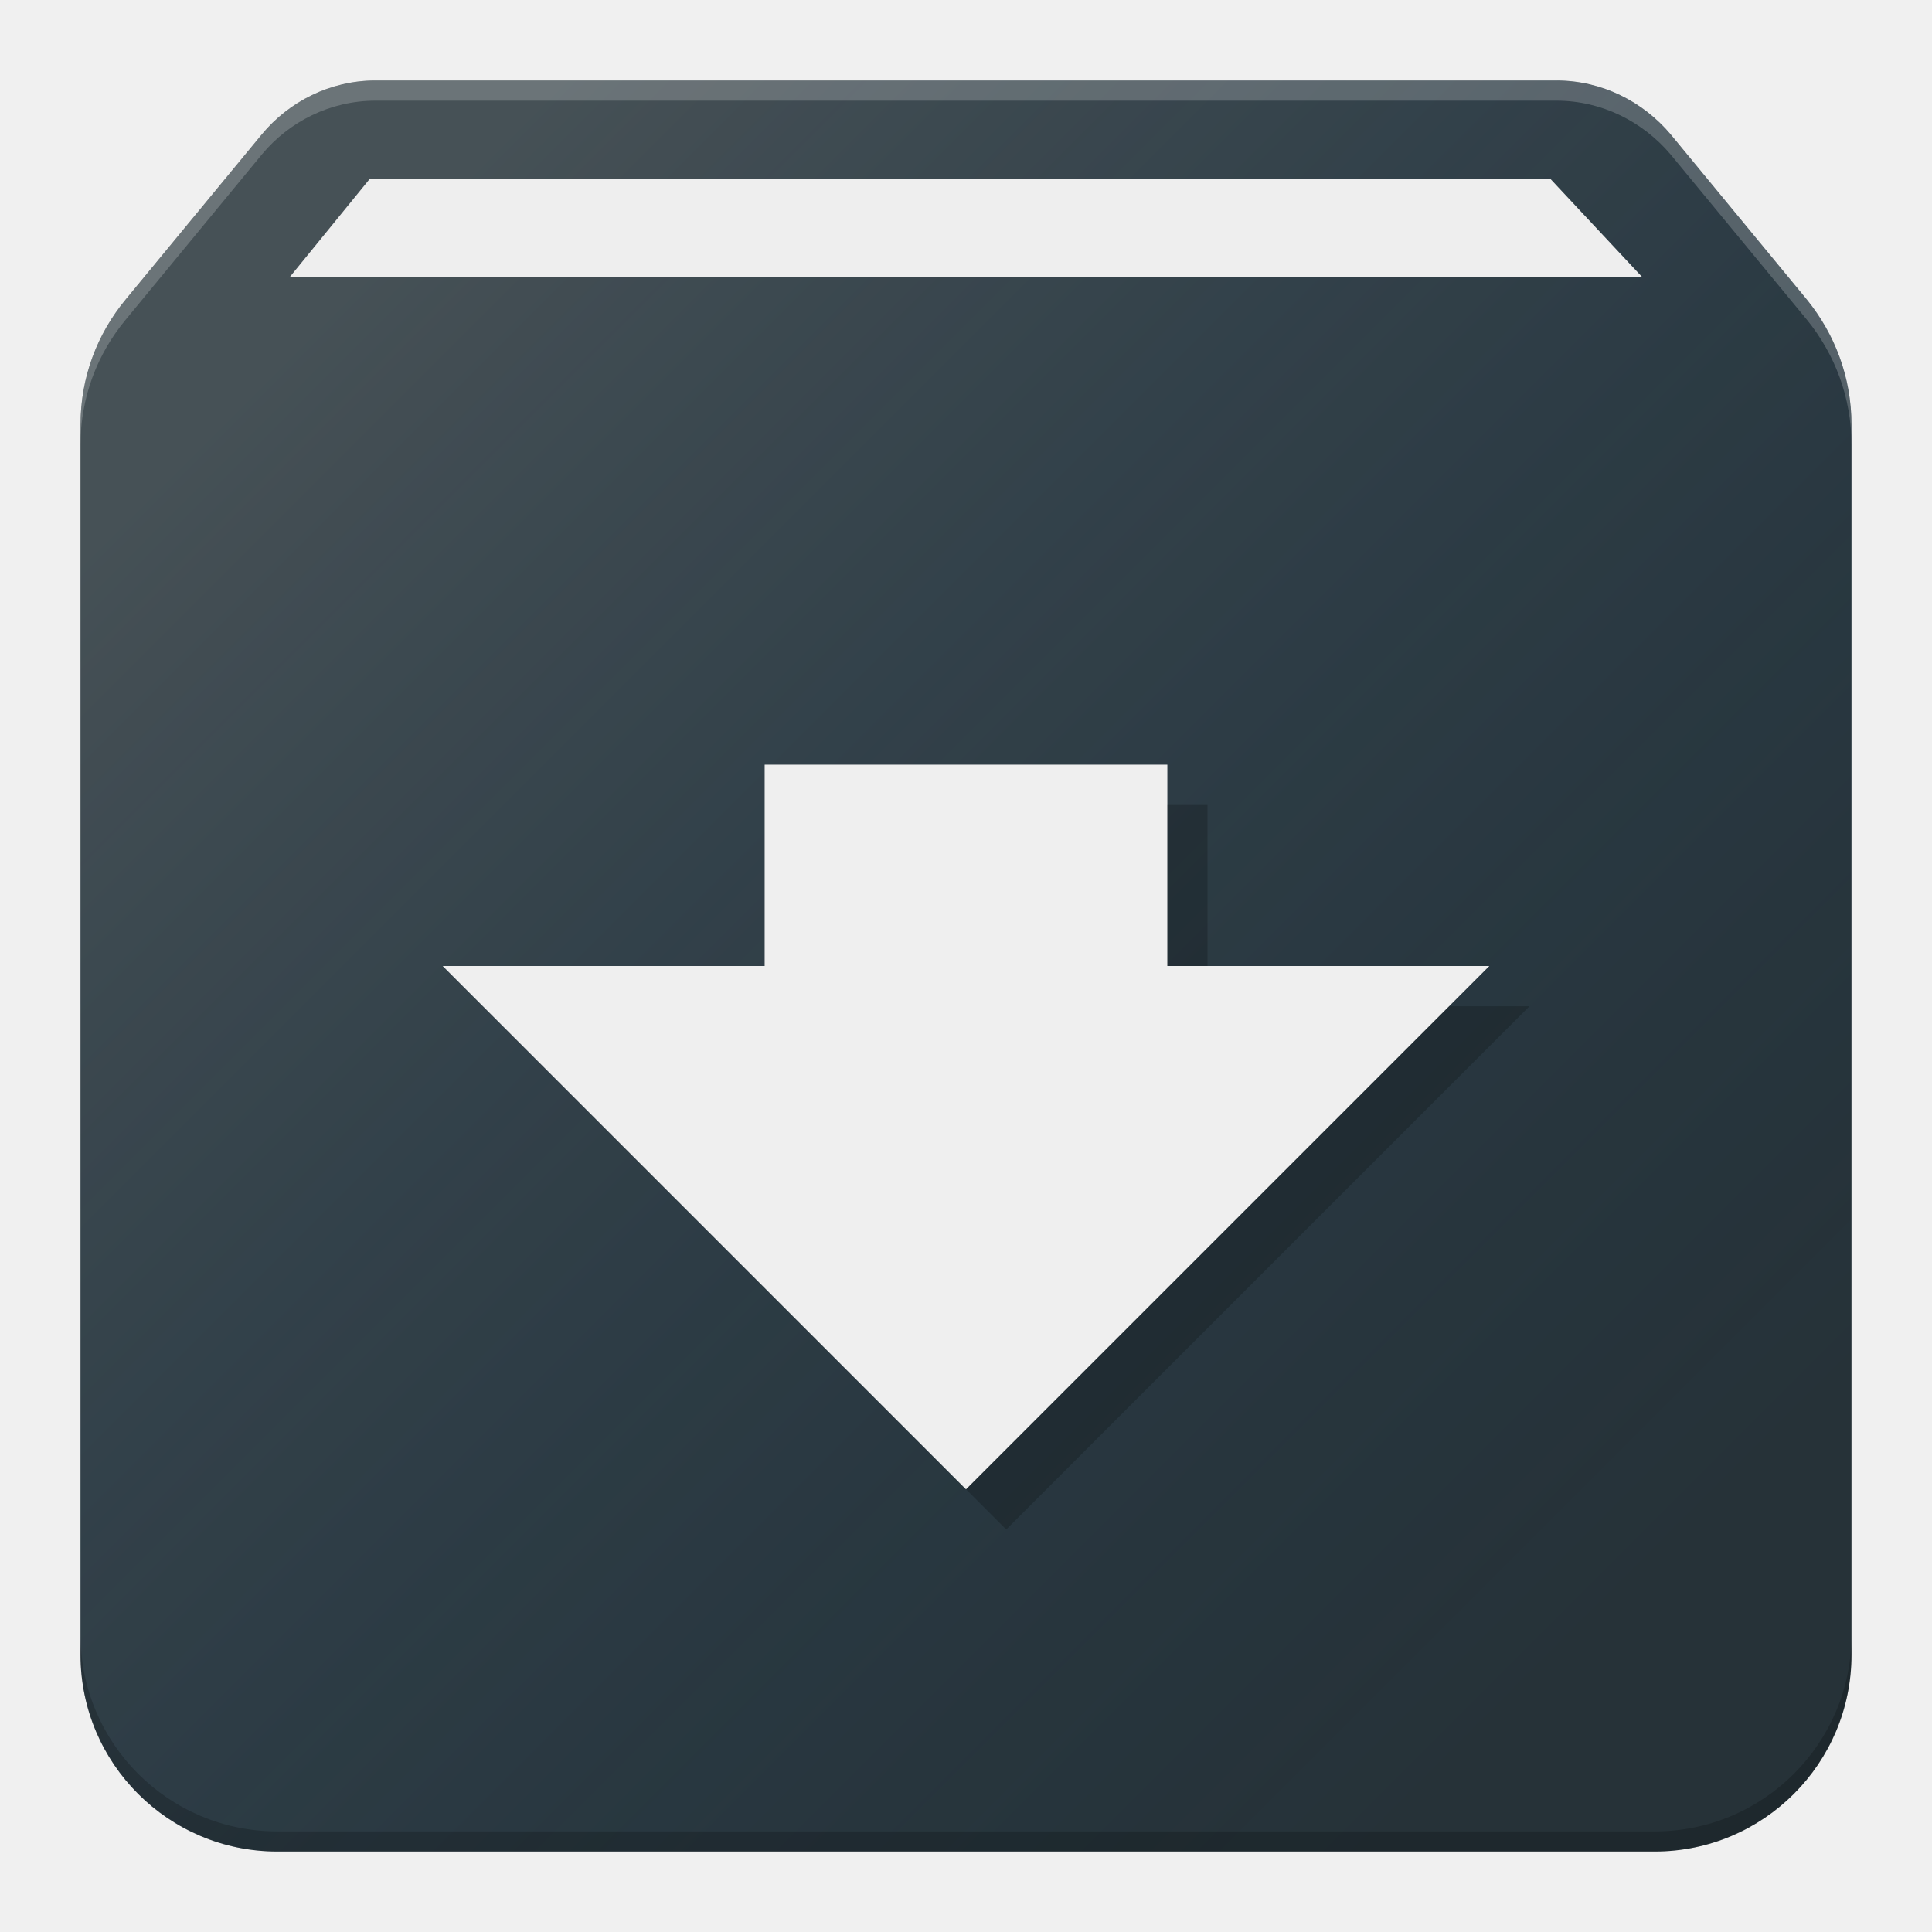
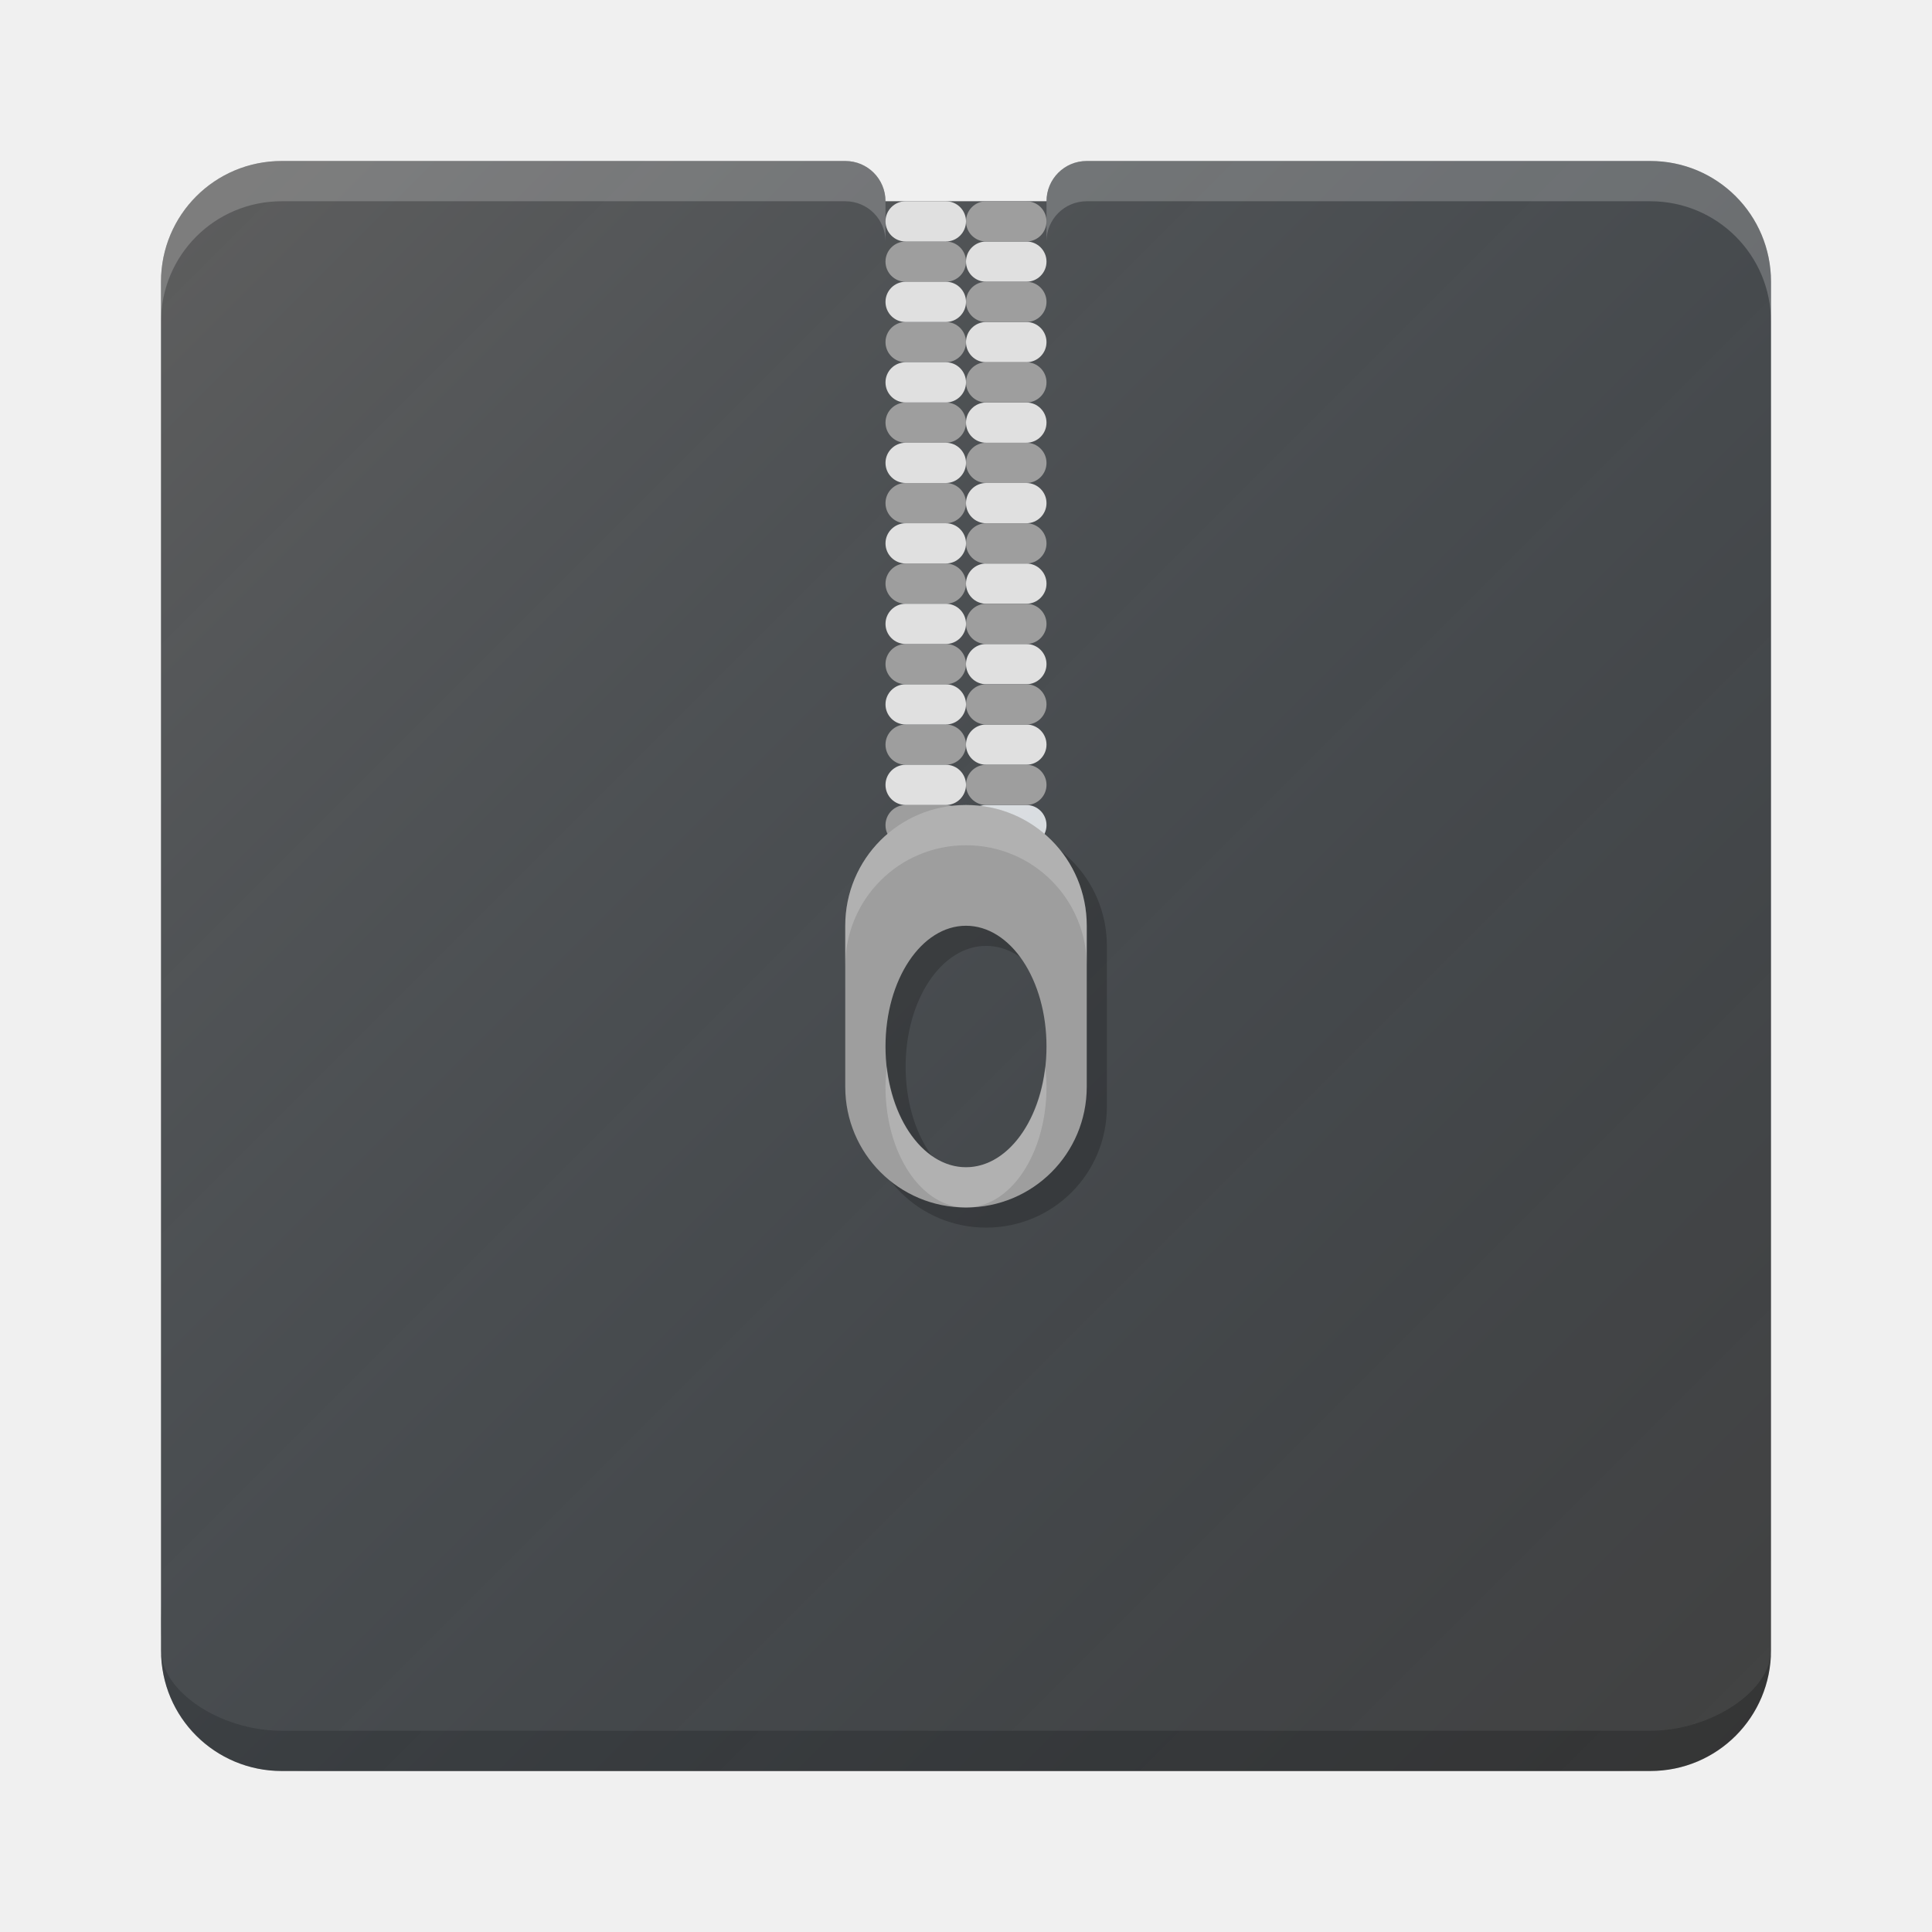
<svg xmlns="http://www.w3.org/2000/svg" xmlns:xlink="http://www.w3.org/1999/xlink" width="48" height="48" viewBox="0 0 48 48" id="svg2" version="1.1">
  <defs id="defs4">
-     <filter style="color-interpolation-filters:sRGB;" id="filter4244">
-       <feFlood flood-opacity="0.498" flood-color="rgb(0,0,0)" result="flood" id="feFlood4246" />
-       <feComposite in="flood" in2="SourceGraphic" operator="in" result="composite1" id="feComposite4248" />
-       <feGaussianBlur in="composite1" stdDeviation="0.5" result="blur" id="feGaussianBlur4250" />
-       <feOffset dx="0" dy="1.38778e-16" result="offset" id="feOffset4252" />
-       <feComposite in="SourceGraphic" in2="offset" operator="over" result="composite2" id="feComposite4254" />
+     <filter style="color-interpolation-filters:sRGB" id="filter4630">
+       <feFlood flood-opacity="1" flood-color="rgb(0,0,0)" result="flood" id="feFlood4632" />
+       <feComposite in="flood" in2="SourceGraphic" operator="in" result="composite1" id="feComposite4634" />
+       <feGaussianBlur in="composite1" stdDeviation="0.5" result="blur" id="feGaussianBlur4636" />
+       <feOffset dx="0" dy="0.5" result="offset" id="feOffset4638" />
+       <feComposite in="SourceGraphic" in2="offset" operator="over" result="composite2" id="feComposite4640" />
    </filter>
-     <linearGradient xlink:href="#linearGradient4165" id="linearGradient4171-1" x1="7" y1="1011.362" x2="41" y2="1045.362" gradientUnits="userSpaceOnUse" gradientTransform="matrix(0.9565166,0,0,0.9565206,1.043485,44.71281)" />
    <linearGradient id="linearGradient4165">
      <stop style="stop-color:#ffffff;stop-opacity:0.15" offset="0" id="stop4167" />
      <stop style="stop-color:#177ed5;stop-opacity:0;" offset="1" id="stop4169" />
    </linearGradient>
+     <linearGradient xlink:href="#linearGradient4165" id="linearGradient4191" x1="-35" y1="967.362" x2="5" y2="1007.362" gradientUnits="userSpaceOnUse" gradientTransform="translate(39,41.00004)" />
  </defs>
  <g id="layer1" transform="translate(0,-1004.362)">
-     <rect style="fill:#eeeeee;fill-opacity:1" id="rect4200" width="35" height="6" x="7" y="1008.362" />
-     <path id="path4150" d="m 19,1023.362 0,5 -8,0 13,13 13,-13 -8,0 0,-5 -10,0 z" style="fill:#26333b;fill-opacity:1" />
-     <path d="m 44.888,1011.801 -3.386,-4.107 c -0.684,-0.807 -1.699,-1.332 -2.836,-1.332 l -29.333,0 c -1.137,0 -2.151,0.526 -2.823,1.332 l -3.386,4.107 C 2.416,1012.657 2,1013.732 2,1014.918 l 0,30.555 c 0,2.701 2.188,4.889 4.889,4.889 l 34.222,0 c 2.701,0 4.889,-2.188 4.889,-4.889 l 0,-30.555 c 0,-1.186 -0.416,-2.261 -1.112,-3.117 z M 24,1041.362 l -13,-13 8,0 0,-5 10,0 0,5 8,0 z m -16.806,-30.111 1.992,-2.445 29.333,0 2.286,2.445 z" id="path4" style="fill:#263238;fill-opacity:1" />
-     <path style="fill:url(#linearGradient4171-1);fill-opacity:1;stroke:none;stroke-width:2;stroke-linecap:round;stroke-linejoin:round;stroke-miterlimit:4;stroke-dasharray:none;stroke-opacity:1" d="m 9.334,1006.362 c -1.137,0 -2.152,0.525 -2.824,1.332 L 3.125,1011.802 C 2.416,1012.657 2,1013.731 2,1014.917 l 0,13.445 0,17.111 c 0,2.701 2.188,4.889 4.889,4.889 l 17.111,0 17.111,0 c 2.701,0 4.889,-2.188 4.889,-4.889 l 0,-30.557 c 0,-1.186 -0.415,-2.26 -1.111,-3.115 l -3.387,-4.107 c -0.684,-0.807 -1.699,-1.332 -2.836,-1.332 l -14.666,0 -14.666,0 z m -0.146,2.445 29.332,0 2.285,2.443 -33.609,0 1.992,-2.443 z m 9.812,14.555 10,0 0,5 8,0 -13,13 -13,-13 8,0 0,-5 z" id="path4155" />
-     <path style="fill:#000000;fill-opacity:0.2" d="m 2,1044.974 0,0.5 c 0,2.701 2.188,4.889 4.889,4.889 l 34.223,0 c 2.701,0 4.889,-2.188 4.889,-4.889 l 0,-0.5 c 0,2.701 -2.188,4.889 -4.889,4.889 l -34.223,0 C 4.188,1049.862 2,1047.675 2,1044.974 Z" id="path4159" />
-     <path style="fill:#ffffff;fill-opacity:0.2" d="m 9.334,1006.362 c -1.137,0 -2.152,0.525 -2.824,1.332 L 3.125,1011.802 C 2.416,1012.657 2,1013.731 2,1014.917 l 0,0.5 c 0,-1.186 0.416,-2.26 1.125,-3.115 l 3.385,-4.107 c 0.672,-0.807 1.688,-1.332 2.824,-1.332 l 29.332,0 c 1.137,0 2.151,0.525 2.836,1.332 l 3.387,4.107 C 45.585,1013.157 46,1014.231 46,1015.417 l 0,-0.5 c 0,-1.186 -0.415,-2.26 -1.111,-3.115 l -3.387,-4.107 c -0.684,-0.807 -1.699,-1.332 -2.836,-1.332 l -29.332,0 z" id="path4164" />
-     <path style="fill:#000000;fill-opacity:0.2" d="m 20,1024.362 0,5 -8,0 13,13 13,-13 -8,0 0,-5 -10,0 z" id="rect4172" />
-     <path id="path4152" d="m 19,1023.362 0,5 -8,0 13,13 13,-13 -8,0 0,-5 -10,0 z" style="fill:#efefef;fill-opacity:1" />
+     <path id="path4167" d="M 7.627,1048.362 C 5.618,1048.362 4,1046.74 4,1044.726 l 0,-0.455 c 0,2.014 1.618,3.636 3.627,3.636 l 32.646,0 c 2.01,0 3.627,-1.622 3.627,-3.636 l 0,0.455 c 0,2.015 -1.618,3.636 -3.627,3.636 l -32.646,0 z" style="opacity:1;fill:#000000;fill-opacity:0.2;stroke:none;stroke-width:0;stroke-linecap:butt;stroke-linejoin:miter;stroke-miterlimit:0;stroke-dasharray:none;stroke-opacity:1" />
+     <path style="opacity:1;fill:#424242;fill-opacity:1;stroke:none;stroke-width:0;stroke-linecap:butt;stroke-linejoin:miter;stroke-miterlimit:0;stroke-dasharray:none;stroke-opacity:1" d="m 7,1008.362 c -1.662,0 -3,1.338 -3,3 l 0,34 c 0,1.662 1.338,3 3,3 l 34,0 c 1.662,0 3,-1.338 3,-3 l 0,-34 c 0,-1.662 -1.338,-3 -3,-3 l -14,0 c -0.554,0 -1,0.446 -1,1 l -4,0 c 0,-0.554 -0.446,-1 -1,-1 l -14,0 z" id="rect4151" />
+     <path style="opacity:1;fill:#000000;fill-opacity:0.2;stroke:none;stroke-width:0;stroke-linecap:butt;stroke-linejoin:miter;stroke-miterlimit:0;stroke-dasharray:none;stroke-opacity:1" d="m 6.999,1048.362 c -1.601,0 -2.997,-1.27 -2.997,-3 0,1 1.442,2 3,2 l 34,0 c 1.525,0 3,-1 3,-2 0,1.633 -1.305,3 -3,3 z" id="rect4155-6" />
+     <rect ry="0.5" rx="0.5" y="1024.362" x="24" height="1" width="2" id="rect4275" style="opacity:1;fill:#e0e0e0;fill-opacity:1;stroke:none;stroke-width:2;stroke-linecap:round;stroke-linejoin:round;stroke-miterlimit:4;stroke-dasharray:none;stroke-opacity:0.55" />
+     <path style="opacity:1;fill:url(#linearGradient4191);fill-opacity:1;stroke:none;stroke-width:0;stroke-linecap:butt;stroke-linejoin:miter;stroke-miterlimit:0;stroke-dasharray:none;stroke-opacity:1" d="m 7,1008.362 c -1.662,0 -3,1.338 -3,3 l 0,34 c 0,1.662 1.338,3 3,3 l 34,0 c 1.662,0 3,-1.338 3,-3 l 0,-34 c 0,-0.831 -0.335,-1.581 -0.877,-2.123 -0.542,-0.542 -1.292,-0.877 -2.123,-0.877 l -14,0 c -0.554,0 -1,0.446 -1,1 l -4,0 c 0,-0.554 -0.446,-1 -1,-1 l -14,0 z" id="rect4151-9" />
+     <rect style="opacity:1;fill:#9e9e9e;fill-opacity:1;stroke:none;stroke-width:2;stroke-linecap:round;stroke-linejoin:round;stroke-miterlimit:4;stroke-dasharray:none;stroke-opacity:0.55" id="rect4277" width="2" height="1" x="22" y="1024.362" rx="0.5" ry="0.5" />
+     <path id="path4183" d="m 24.5,1024.862 c -1.662,0 -3,1.338 -3,3 l 0,4 c 0,1.662 1.338,3 3,3 1.662,0 3,-1.338 3,-3 l 0,-4 c 0,-1.662 -1.338,-3 -3,-3 z m 0,3 c 1.108,0 2,1.338 2,3 0,1.662 -0.892,3 -2,3 -1.108,0 -2,-1.338 -2,-3 0,-1.662 0.892,-3 2,-3 z" style="opacity:1;fill:#000000;fill-opacity:0.2;stroke:none;stroke-width:2;stroke-linecap:round;stroke-linejoin:round;stroke-miterlimit:4;stroke-dasharray:none;stroke-opacity:0.55" />
+     <path style="opacity:1;fill:#9e9e9e;fill-opacity:1;stroke:none;stroke-width:2;stroke-linecap:round;stroke-linejoin:round;stroke-miterlimit:4;stroke-dasharray:none;stroke-opacity:0.55" d="m 24,1024.362 c -1.662,0 -3,1.338 -3,3 l 0,4 c 0,1.662 1.338,3 3,3 1.662,0 3,-1.338 3,-3 l 0,-4 c 0,-1.662 -1.338,-3 -3,-3 z m 0,3 c 1.108,0 2,1.338 2,3 0,1.662 -0.892,3 -2,3 -1.108,0 -2,-1.338 -2,-3 0,-1.662 0.892,-3 2,-3 z" id="rect4768" />
+     <rect style="opacity:1;fill:#e0e0e0;fill-opacity:1;stroke:none;stroke-width:2;stroke-linecap:round;stroke-linejoin:round;stroke-miterlimit:4;stroke-dasharray:none;stroke-opacity:0.55" id="rect4279" width="2" height="1" x="24" y="1022.362" rx="0.5" ry="0.5" />
+     <path style="opacity:1;fill:#ffffff;fill-opacity:0.2;stroke:none;stroke-width:2;stroke-linecap:round;stroke-linejoin:round;stroke-miterlimit:4;stroke-dasharray:none;stroke-opacity:0.55" d="M 24 20 C 22.338 20 21 21.338 21 23 L 21 24 C 21 22.338 22.338 21 24 21 C 25.662 21 27 22.338 27 24 L 27 23 C 27 21.338 25.662 20 24 20 z M 22.033 26.5 C 22.015 26.664 22 26.828 22 27 C 22 28.662 22.892 30 24 30 C 25.108 30 26 28.662 26 27 C 26 26.828 25.985 26.664 25.967 26.5 C 25.808 27.921 24.994 29 24 29 C 23.006 29 22.192 27.921 22.033 26.5 z " transform="translate(0,1004.362)" id="path4782" />
+     <path style="opacity:1;fill:#ffffff;fill-opacity:0.2;stroke:none;stroke-width:0;stroke-linecap:butt;stroke-linejoin:miter;stroke-miterlimit:0;stroke-dasharray:none;stroke-opacity:1" d="M 7 4 C 5.338 4 4 5.338 4 7 L 4 8 C 4 6.338 5.338 5 7 5 L 21 5 C 21.554 5 22 5.446 22 6 L 22 5 C 22 4.446 21.554 4 21 4 L 7 4 z M 27 4 C 26.446 4 26 4.446 26 5 L 26 6 C 26 5.446 26.446 5 27 5 L 41 5 C 42.662 5 44 6.338 44 8 L 44 7 C 44 5.338 42.662 4 41 4 L 27 4 z " transform="translate(0,1004.362)" id="path4234" />
+     <rect style="opacity:1;fill:#e0e0e0;fill-opacity:1;stroke:none;stroke-width:2;stroke-linecap:round;stroke-linejoin:round;stroke-miterlimit:4;stroke-dasharray:none;stroke-opacity:0.55" id="rect4601" width="2" height="1" x="24" y="1012.362" rx="0.5" ry="0.5" />
+     <rect ry="0.5" rx="0.5" y="1012.362" x="22" height="1" width="2" id="rect4603" style="opacity:1;fill:#9e9e9e;fill-opacity:1;stroke:none;stroke-width:2;stroke-linecap:round;stroke-linejoin:round;stroke-miterlimit:4;stroke-dasharray:none;stroke-opacity:0.55" />
+     <rect ry="0.5" rx="0.5" y="1010.362" x="24" height="1" width="2" id="rect4605" style="opacity:1;fill:#e0e0e0;fill-opacity:1;stroke:none;stroke-width:2;stroke-linecap:round;stroke-linejoin:round;stroke-miterlimit:4;stroke-dasharray:none;stroke-opacity:0.55" />
+     <rect style="opacity:1;fill:#9e9e9e;fill-opacity:1;stroke:none;stroke-width:2;stroke-linecap:round;stroke-linejoin:round;stroke-miterlimit:4;stroke-dasharray:none;stroke-opacity:0.55" id="rect4607" width="2" height="1" x="22" y="1010.362" rx="0.5" ry="0.5" />
+     <rect style="opacity:1;fill:#e0e0e0;fill-opacity:1;stroke:none;stroke-width:2;stroke-linecap:round;stroke-linejoin:round;stroke-miterlimit:4;stroke-dasharray:none;stroke-opacity:0.55" id="rect4609" width="2" height="1" x="-24" y="1009.362" rx="0.5" ry="0.5" transform="scale(-1,1)" />
+     <rect ry="0.5" rx="0.5" y="1009.362" x="-26" height="1" width="2" id="rect4611" style="opacity:1;fill:#9e9e9e;fill-opacity:1;stroke:none;stroke-width:2;stroke-linecap:round;stroke-linejoin:round;stroke-miterlimit:4;stroke-dasharray:none;stroke-opacity:0.55" transform="scale(-1,1)" />
+     <rect transform="scale(-1,1)" ry="0.5" rx="0.5" y="1011.362" x="-24" height="1" width="2" id="rect4613" style="opacity:1;fill:#e0e0e0;fill-opacity:1;stroke:none;stroke-width:2;stroke-linecap:round;stroke-linejoin:round;stroke-miterlimit:4;stroke-dasharray:none;stroke-opacity:0.55" />
+     <rect transform="scale(-1,1)" style="opacity:1;fill:#9e9e9e;fill-opacity:1;stroke:none;stroke-width:2;stroke-linecap:round;stroke-linejoin:round;stroke-miterlimit:4;stroke-dasharray:none;stroke-opacity:0.55" id="rect4615" width="2" height="1" x="-26" y="1011.362" rx="0.5" ry="0.5" />
+     <rect ry="0.5" rx="0.5" y="1016.362" x="24" height="1" width="2" id="rect4243" style="opacity:1;fill:#e0e0e0;fill-opacity:1;stroke:none;stroke-width:2;stroke-linecap:round;stroke-linejoin:round;stroke-miterlimit:4;stroke-dasharray:none;stroke-opacity:0.55" />
+     <rect style="opacity:1;fill:#9e9e9e;fill-opacity:1;stroke:none;stroke-width:2;stroke-linecap:round;stroke-linejoin:round;stroke-miterlimit:4;stroke-dasharray:none;stroke-opacity:0.55" id="rect4245" width="2" height="1" x="22" y="1016.362" rx="0.5" ry="0.5" />
+     <rect style="opacity:1;fill:#e0e0e0;fill-opacity:1;stroke:none;stroke-width:2;stroke-linecap:round;stroke-linejoin:round;stroke-miterlimit:4;stroke-dasharray:none;stroke-opacity:0.55" id="rect4247" width="2" height="1" x="24" y="1014.362" rx="0.5" ry="0.5" />
+     <rect ry="0.5" rx="0.5" y="1014.362" x="22" height="1" width="2" id="rect4249" style="opacity:1;fill:#9e9e9e;fill-opacity:1;stroke:none;stroke-width:2;stroke-linecap:round;stroke-linejoin:round;stroke-miterlimit:4;stroke-dasharray:none;stroke-opacity:0.55" />
+     <rect transform="scale(-1,1)" ry="0.5" rx="0.5" y="1013.362" x="-24" height="1" width="2" id="rect4251" style="opacity:1;fill:#e0e0e0;fill-opacity:1;stroke:none;stroke-width:2;stroke-linecap:round;stroke-linejoin:round;stroke-miterlimit:4;stroke-dasharray:none;stroke-opacity:0.55" />
+     <rect transform="scale(-1,1)" style="opacity:1;fill:#9e9e9e;fill-opacity:1;stroke:none;stroke-width:2;stroke-linecap:round;stroke-linejoin:round;stroke-miterlimit:4;stroke-dasharray:none;stroke-opacity:0.55" id="rect4253" width="2" height="1" x="-26" y="1013.362" rx="0.5" ry="0.5" />
+     <rect style="opacity:1;fill:#e0e0e0;fill-opacity:1;stroke:none;stroke-width:2;stroke-linecap:round;stroke-linejoin:round;stroke-miterlimit:4;stroke-dasharray:none;stroke-opacity:0.55" id="rect4255" width="2" height="1" x="-24" y="1015.362" rx="0.5" ry="0.5" transform="scale(-1,1)" />
+     <rect ry="0.5" rx="0.5" y="1015.362" x="-26" height="1" width="2" id="rect4257" style="opacity:1;fill:#9e9e9e;fill-opacity:1;stroke:none;stroke-width:2;stroke-linecap:round;stroke-linejoin:round;stroke-miterlimit:4;stroke-dasharray:none;stroke-opacity:0.55" transform="scale(-1,1)" />
+     <rect ry="0.5" rx="0.5" y="1022.362" x="22" height="1" width="2" id="rect4281" style="opacity:1;fill:#9e9e9e;fill-opacity:1;stroke:none;stroke-width:2;stroke-linecap:round;stroke-linejoin:round;stroke-miterlimit:4;stroke-dasharray:none;stroke-opacity:0.55" />
+     <rect style="opacity:1;fill:#e0e0e0;fill-opacity:1;stroke:none;stroke-width:2;stroke-linecap:round;stroke-linejoin:round;stroke-miterlimit:4;stroke-dasharray:none;stroke-opacity:0.55" id="rect4259" width="2" height="1" x="24" y="1020.362" rx="0.5" ry="0.5" />
+     <rect transform="scale(-1,1)" ry="0.5" rx="0.5" y="1021.362" x="-24" height="1" width="2" id="rect4283" style="opacity:1;fill:#e0e0e0;fill-opacity:1;stroke:none;stroke-width:2;stroke-linecap:round;stroke-linejoin:round;stroke-miterlimit:4;stroke-dasharray:none;stroke-opacity:0.55" />
+     <rect ry="0.5" rx="0.5" y="1020.362" x="22" height="1" width="2" id="rect4261" style="opacity:1;fill:#9e9e9e;fill-opacity:1;stroke:none;stroke-width:2;stroke-linecap:round;stroke-linejoin:round;stroke-miterlimit:4;stroke-dasharray:none;stroke-opacity:0.55" />
+     <rect ry="0.5" rx="0.5" y="1018.362" x="24" height="1" width="2" id="rect4263" style="opacity:1;fill:#e0e0e0;fill-opacity:1;stroke:none;stroke-width:2;stroke-linecap:round;stroke-linejoin:round;stroke-miterlimit:4;stroke-dasharray:none;stroke-opacity:0.55" />
+     <rect style="opacity:1;fill:#9e9e9e;fill-opacity:1;stroke:none;stroke-width:2;stroke-linecap:round;stroke-linejoin:round;stroke-miterlimit:4;stroke-dasharray:none;stroke-opacity:0.55" id="rect4265" width="2" height="1" x="22" y="1018.362" rx="0.5" ry="0.5" />
+     <rect style="opacity:1;fill:#e0e0e0;fill-opacity:1;stroke:none;stroke-width:2;stroke-linecap:round;stroke-linejoin:round;stroke-miterlimit:4;stroke-dasharray:none;stroke-opacity:0.55" id="rect4267" width="2" height="1" x="-24" y="1017.362" rx="0.5" ry="0.5" transform="scale(-1,1)" />
+     <rect ry="0.5" rx="0.5" y="1017.362" x="-26" height="1" width="2" id="rect4269" style="opacity:1;fill:#9e9e9e;fill-opacity:1;stroke:none;stroke-width:2;stroke-linecap:round;stroke-linejoin:round;stroke-miterlimit:4;stroke-dasharray:none;stroke-opacity:0.55" transform="scale(-1,1)" />
+     <rect transform="scale(-1,1)" ry="0.5" rx="0.5" y="1019.362" x="-24" height="1" width="2" id="rect4271" style="opacity:1;fill:#e0e0e0;fill-opacity:1;stroke:none;stroke-width:2;stroke-linecap:round;stroke-linejoin:round;stroke-miterlimit:4;stroke-dasharray:none;stroke-opacity:0.55" />
+     <rect transform="scale(-1,1)" style="opacity:1;fill:#9e9e9e;fill-opacity:1;stroke:none;stroke-width:2;stroke-linecap:round;stroke-linejoin:round;stroke-miterlimit:4;stroke-dasharray:none;stroke-opacity:0.55" id="rect4273" width="2" height="1" x="-26" y="1019.362" rx="0.5" ry="0.5" />
+     <rect transform="scale(-1,1)" style="opacity:1;fill:#9e9e9e;fill-opacity:1;stroke:none;stroke-width:2;stroke-linecap:round;stroke-linejoin:round;stroke-miterlimit:4;stroke-dasharray:none;stroke-opacity:0.55" id="rect4285" width="2" height="1" x="-26" y="1021.362" rx="0.5" ry="0.5" />
+     <rect style="opacity:1;fill:#e0e0e0;fill-opacity:1;stroke:none;stroke-width:2;stroke-linecap:round;stroke-linejoin:round;stroke-miterlimit:4;stroke-dasharray:none;stroke-opacity:0.55" id="rect4287" width="2" height="1" x="-24" y="1023.362" rx="0.5" ry="0.5" transform="scale(-1,1)" />
+     <rect ry="0.5" rx="0.5" y="1023.362" x="-26" height="1" width="2" id="rect4289" style="opacity:1;fill:#9e9e9e;fill-opacity:1;stroke:none;stroke-width:2;stroke-linecap:round;stroke-linejoin:round;stroke-miterlimit:4;stroke-dasharray:none;stroke-opacity:0.55" transform="scale(-1,1)" />
  </g>
</svg>
